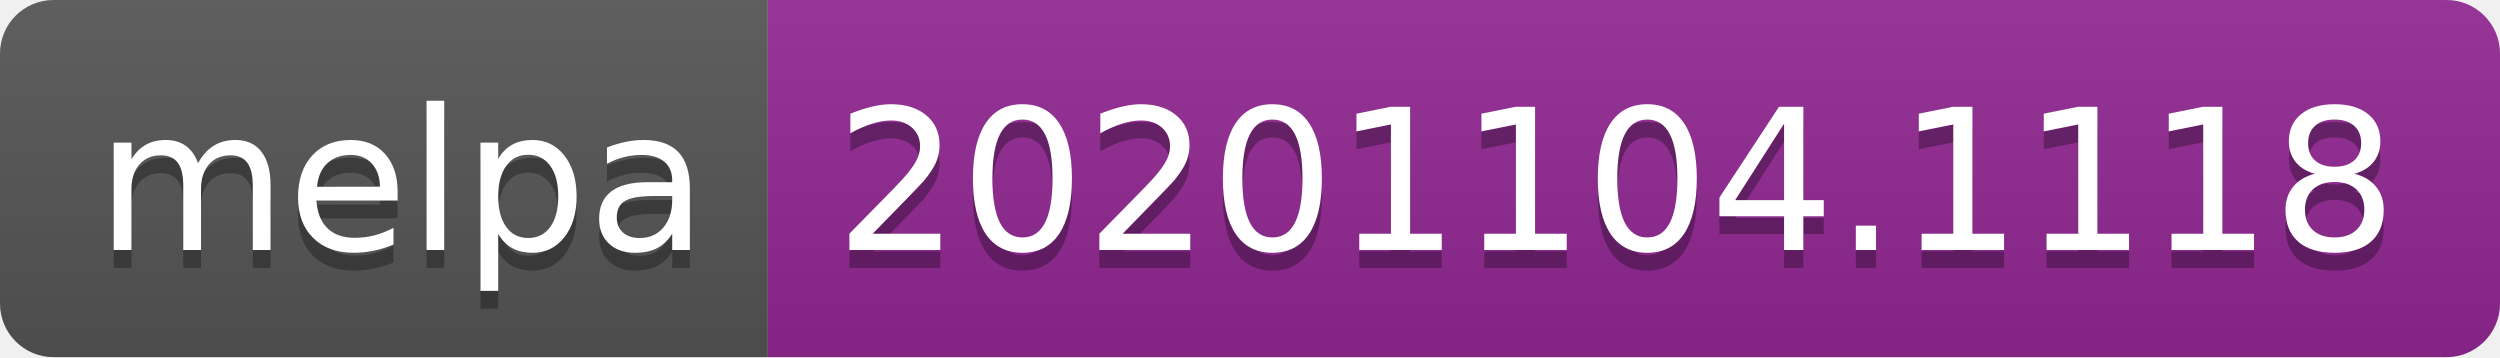
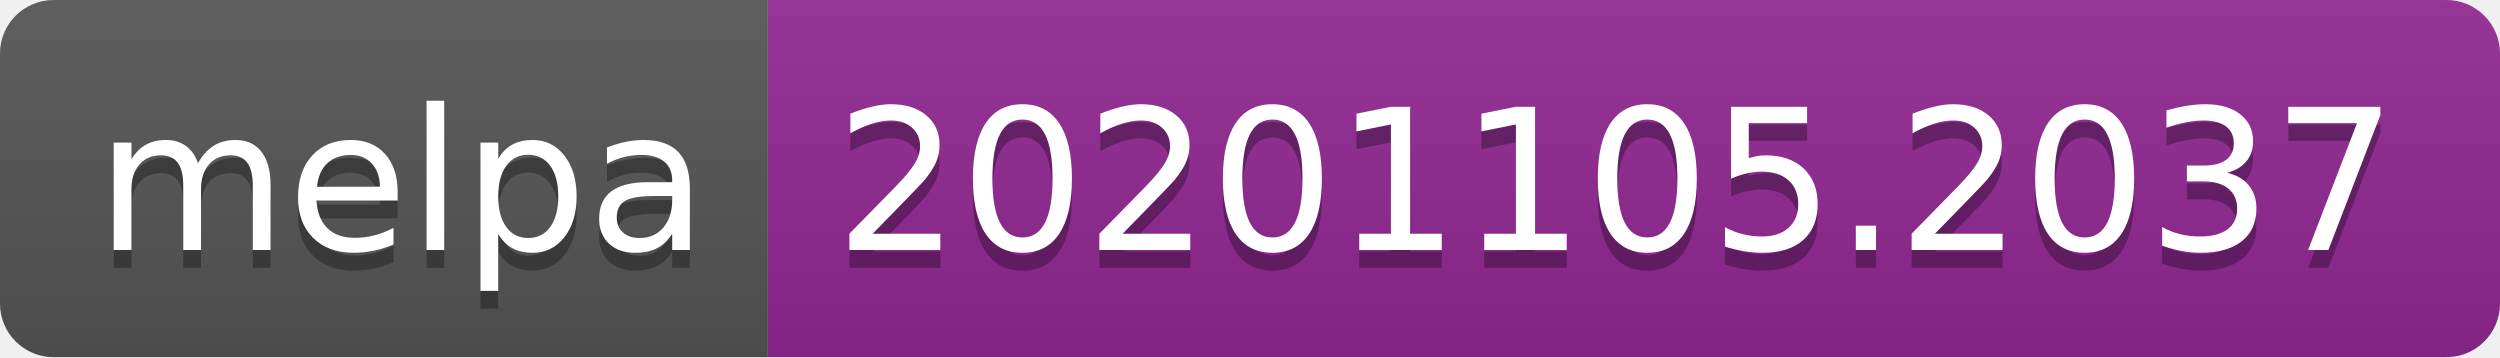
- <svg xmlns="http://www.w3.org/2000/svg" width="140" height="20" role="img" aria-label="melpa: 20201104.1118">
+ <svg xmlns="http://www.w3.org/2000/svg" width="140" height="20" role="img" aria-label="melpa: 20201105.2037">
  <linearGradient id="s" x2="0" y2="100%">
    <stop offset="0" stop-color="#bbb" stop-opacity=".1" />
    <stop offset="1" stop-opacity=".1" />
  </linearGradient>
  <clipPath id="r">
    <rect width="140" height="20" rx="3" fill="#fff" />
  </clipPath>
  <g clip-path="url(#r)">
    <rect width="43" height="20" fill="#555" />
    <rect x="43" width="97" height="20" fill="#922793" />
    <rect width="140" height="20" fill="url(#s)" />
  </g>
  <g fill="#fff" text-anchor="middle" font-family="Verdana,Geneva,DejaVu Sans,sans-serif" text-rendering="geometricPrecision" font-size="110">
    <text aria-hidden="true" x="225" y="150" fill="#010101" fill-opacity=".3" transform="scale(.1)" textLength="330">melpa</text>
    <text x="225" y="140" transform="scale(.1)" fill="#fff" textLength="330">melpa</text>
-     <text aria-hidden="true" x="905" y="150" fill="#010101" fill-opacity=".3" transform="scale(.1)" textLength="870">20201104.1118</text>
-     <text x="905" y="140" transform="scale(.1)" fill="#fff" textLength="870">20201104.1118</text>
+     <text aria-hidden="true" x="905" y="150" fill="#010101" fill-opacity=".3" transform="scale(.1)" textLength="870">20201105.2037</text>
+     <text x="905" y="140" transform="scale(.1)" fill="#fff" textLength="870">20201105.2037</text>
  </g>
</svg>
